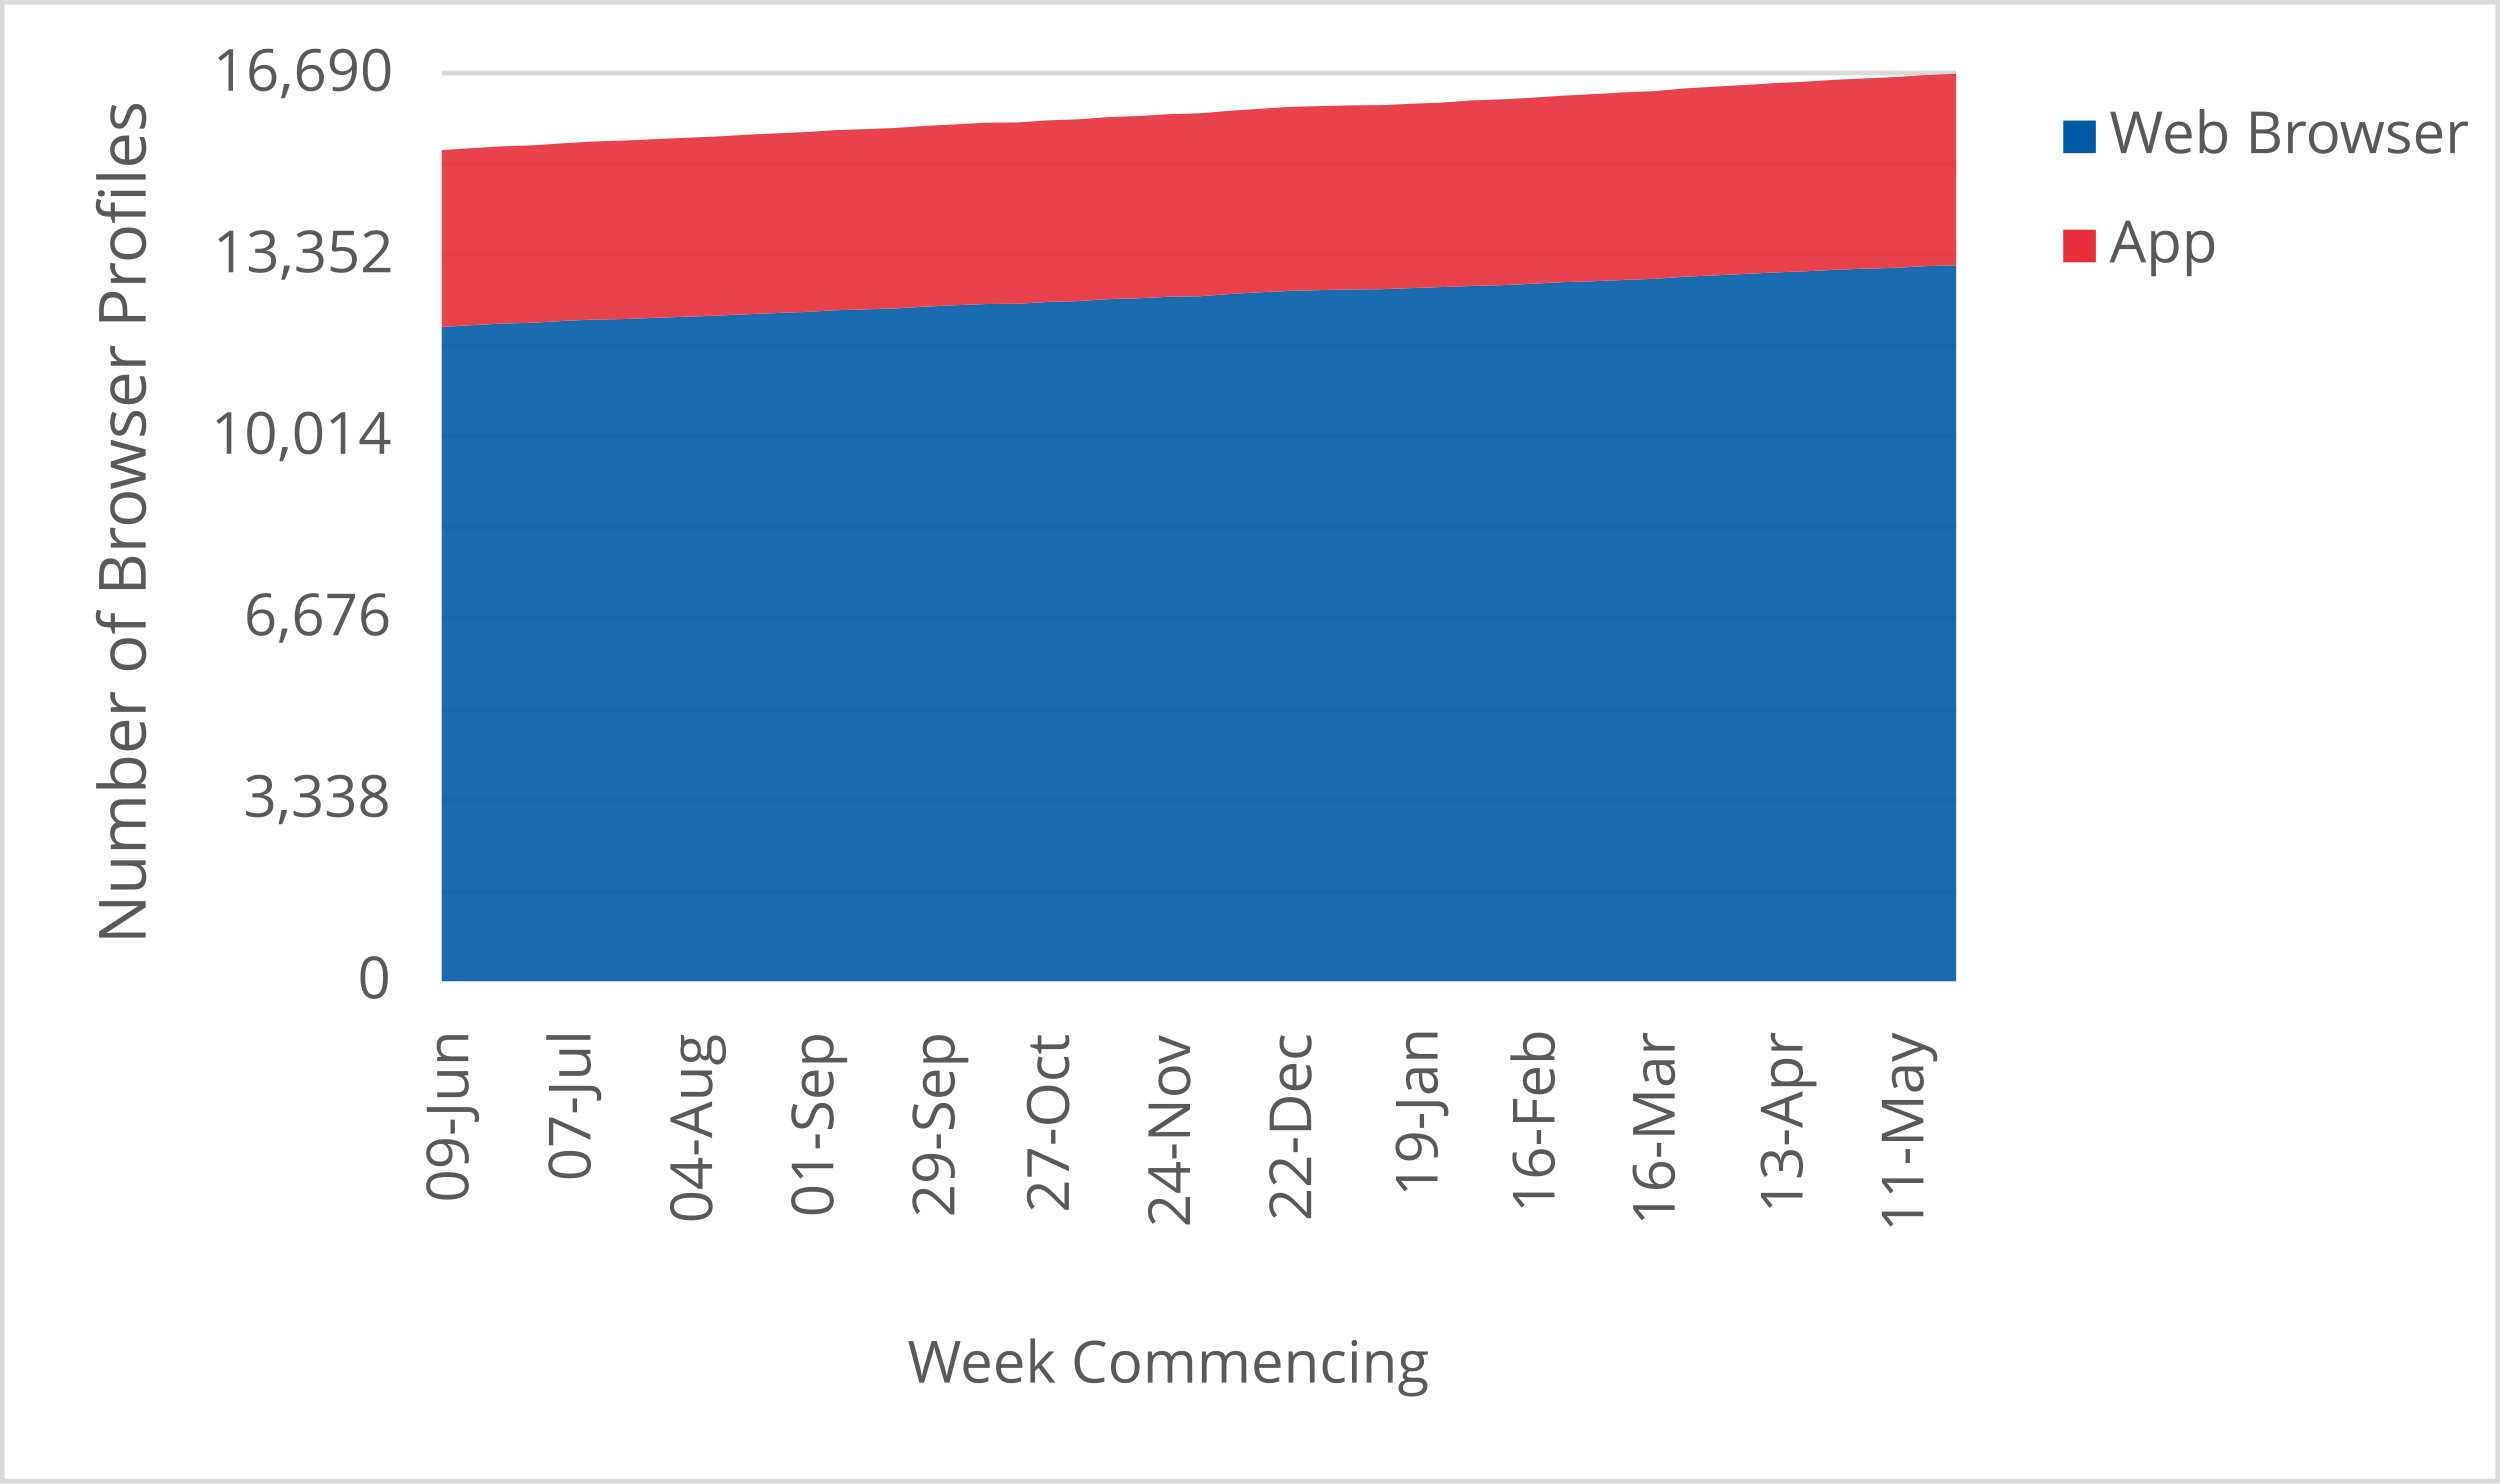
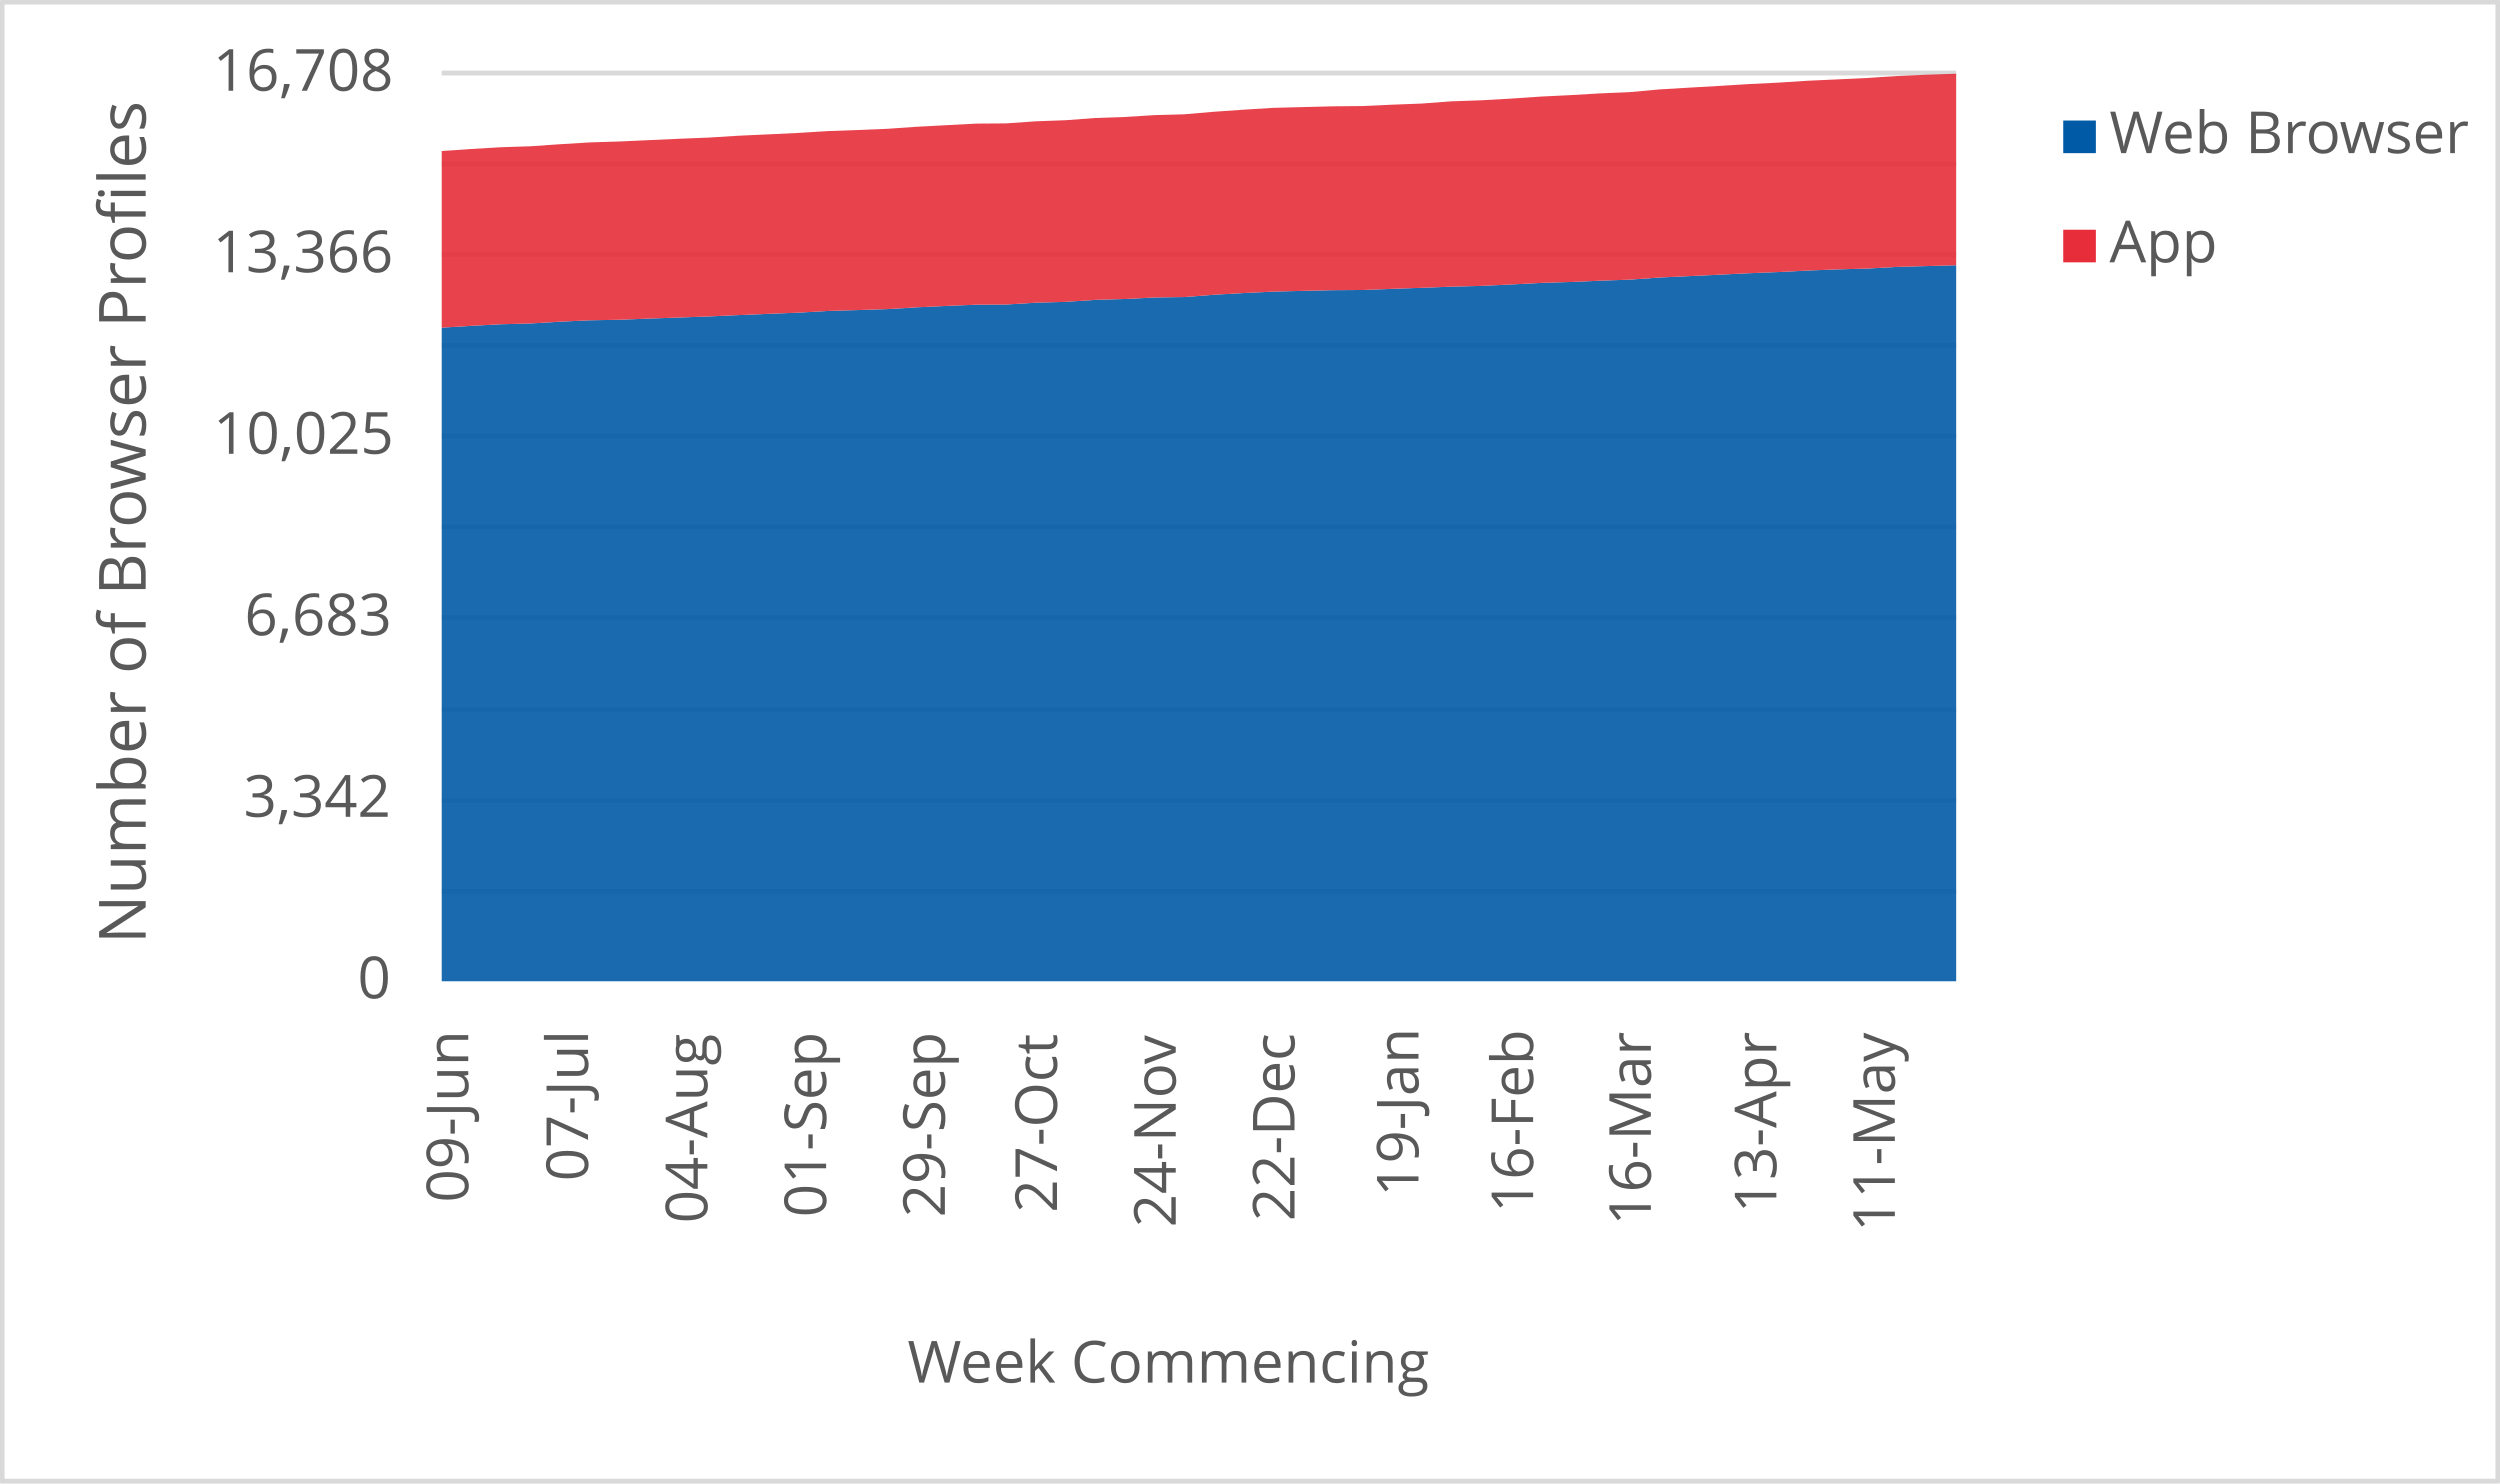
<svg xmlns="http://www.w3.org/2000/svg" width="1763" height="1046" xml:space="preserve" overflow="hidden">
  <defs>
    <clipPath id="clip0">
      <rect x="2917" y="346" width="1763" height="1046" />
    </clipPath>
  </defs>
  <g clip-path="url(#clip0)" transform="translate(-2917 -346)">
    <rect x="2918" y="347" width="1760" height="1043" fill="#FFFFFF" />
    <g>
      <path d="    M3228.5 974.532 4296.5 974.532    M3228.5 910.53 4296.5 910.53    M3228.5 846.528 4296.5 846.528    M3228.5 781.526 4296.5 781.526    M3228.5 717.524 4296.5 717.524    M3228.5 653.522 4296.5 653.522    M3228.5 589.52 4296.5 589.52    M3228.5 525.517 4296.5 525.517    M3228.5 461.515 4296.5 461.515    M3228.5 397.5 4296.5 397.5" stroke="#D9D9D9" stroke-width="3.438" stroke-linejoin="round" stroke-miterlimit="10" fill="none" />
    </g>
    <g>
      <path d="M 1038.5 4296.5 1038.5" stroke="#D9D9D9" stroke-width="3.438" stroke-linejoin="round" stroke-miterlimit="10" fill="none" fill-rule="evenodd" />
    </g>
    <g>
      <text fill="#595959" font-family="Verdana,Open Sans,DejaVu Sans,sans-serif" font-weight="400" font-size="41" transform="matrix(6.12323e-17 -1 1 6.12323e-17 3247.218 1194.013)">09-Jun</text>
    </g>
    <g>
-       <text fill="#595959" font-family="Verdana,Open Sans,DejaVu Sans,sans-serif" font-weight="400" font-size="41" transform="matrix(6.12323e-17 -1 1 6.12323e-17 3333.369 1178.999)">07-Jul</text>
+       <text fill="#595959" font-family="Verdana,Open Sans,DejaVu Sans,sans-serif" font-weight="400" font-size="41" transform="matrix(6.12323e-17 -1 1 6.12323e-17 3331.694 1178.999)">07-Jul</text>
    </g>
    <g>
-       <text fill="#595959" font-family="Verdana,Open Sans,DejaVu Sans,sans-serif" font-weight="400" font-size="41" transform="matrix(6.12323e-17 -1 1 6.12323e-17 3419.169 1208.627)">04-Aug</text>
+       <text fill="#595959" font-family="Verdana,Open Sans,DejaVu Sans,sans-serif" font-weight="400" font-size="41" transform="matrix(6.12323e-17 -1 1 6.12323e-17 3415.819 1208.627)">04-Aug</text>
    </g>
    <g>
-       <text fill="#595959" font-family="Verdana,Open Sans,DejaVu Sans,sans-serif" font-weight="400" font-size="41" transform="matrix(6.12323e-17 -1 1 6.12323e-17 3504.609 1204.383)">01-Sep</text>
+       <text fill="#595959" font-family="Verdana,Open Sans,DejaVu Sans,sans-serif" font-weight="400" font-size="41" transform="matrix(6.12323e-17 -1 1 6.12323e-17 3499.583 1204.383)">01-Sep</text>
    </g>
    <g>
-       <text fill="#595959" font-family="Verdana,Open Sans,DejaVu Sans,sans-serif" font-weight="400" font-size="41" transform="matrix(6.12323e-17 -1 1 6.12323e-17 3590.029 1204.423)">29-Sep</text>
+       <text fill="#595959" font-family="Verdana,Open Sans,DejaVu Sans,sans-serif" font-weight="400" font-size="41" transform="matrix(6.12323e-17 -1 1 6.12323e-17 3583.328 1204.423)">29-Sep</text>
    </g>
    <g>
-       <text fill="#595959" font-family="Verdana,Open Sans,DejaVu Sans,sans-serif" font-weight="400" font-size="41" transform="matrix(6.12323e-17 -1 1 6.12323e-17 3670.765 1201.14)">27-Oct</text>
+       <text fill="#595959" font-family="Verdana,Open Sans,DejaVu Sans,sans-serif" font-weight="400" font-size="41" transform="matrix(6.12323e-17 -1 1 6.12323e-17 3662.388 1201.14)">27-Oct</text>
    </g>
    <g>
-       <text fill="#595959" font-family="Verdana,Open Sans,DejaVu Sans,sans-serif" font-weight="400" font-size="41" transform="matrix(6.12323e-17 -1 1 6.12323e-17 3756.185 1211.47)">24-Nov</text>
+       <text fill="#595959" font-family="Verdana,Open Sans,DejaVu Sans,sans-serif" font-weight="400" font-size="41" transform="matrix(6.12323e-17 -1 1 6.12323e-17 3746.133 1211.47)">24-Nov</text>
    </g>
    <g>
-       <text fill="#595959" font-family="Verdana,Open Sans,DejaVu Sans,sans-serif" font-weight="400" font-size="41" transform="matrix(6.12323e-17 -1 1 6.12323e-17 3841.625 1207.126)">22-Dec</text>
+       <text fill="#595959" font-family="Verdana,Open Sans,DejaVu Sans,sans-serif" font-weight="400" font-size="41" transform="matrix(6.12323e-17 -1 1 6.12323e-17 3829.898 1207.126)">22-Dec</text>
    </g>
    <g>
-       <text fill="#595959" font-family="Verdana,Open Sans,DejaVu Sans,sans-serif" font-weight="400" font-size="41" transform="matrix(6.12323e-17 -1 1 6.12323e-17 3930.718 1189.929)">19-Jan</text>
+       <text fill="#595959" font-family="Verdana,Open Sans,DejaVu Sans,sans-serif" font-weight="400" font-size="41" transform="matrix(6.12323e-17 -1 1 6.12323e-17 3917.316 1189.929)">19-Jan</text>
    </g>
    <g>
-       <text fill="#595959" font-family="Verdana,Open Sans,DejaVu Sans,sans-serif" font-weight="400" font-size="41" transform="matrix(6.12323e-17 -1 1 6.12323e-17 4013.235 1201.32)">16-Feb</text>
+       <text fill="#595959" font-family="Verdana,Open Sans,DejaVu Sans,sans-serif" font-weight="400" font-size="41" transform="matrix(6.12323e-17 -1 1 6.12323e-17 3998.158 1201.32)">16-Feb</text>
    </g>
    <g>
-       <text fill="#595959" font-family="Verdana,Open Sans,DejaVu Sans,sans-serif" font-weight="400" font-size="41" transform="matrix(6.12323e-17 -1 1 6.12323e-17 4097.945 1210.289)">16-Mar</text>
+       <text fill="#595959" font-family="Verdana,Open Sans,DejaVu Sans,sans-serif" font-weight="400" font-size="41" transform="matrix(6.12323e-17 -1 1 6.12323e-17 4081.192 1210.289)">16-Mar</text>
    </g>
    <g>
-       <text fill="#595959" font-family="Verdana,Open Sans,DejaVu Sans,sans-serif" font-weight="400" font-size="41" transform="matrix(6.12323e-17 -1 1 6.12323e-17 4188.109 1201.541)">13-Apr</text>
+       <text fill="#595959" font-family="Verdana,Open Sans,DejaVu Sans,sans-serif" font-weight="400" font-size="41" transform="matrix(6.12323e-17 -1 1 6.12323e-17 4169.681 1201.541)">13-Apr</text>
    </g>
    <g>
-       <text fill="#595959" font-family="Verdana,Open Sans,DejaVu Sans,sans-serif" font-weight="400" font-size="41" transform="matrix(6.12323e-17 -1 1 6.12323e-17 4273.339 1214.753)">11-May</text>
+       <text fill="#595959" font-family="Verdana,Open Sans,DejaVu Sans,sans-serif" font-weight="400" font-size="41" transform="matrix(6.12323e-17 -1 1 6.12323e-17 4253.236 1214.753)">11-May</text>
    </g>
    <g>
      <text fill="#595959" font-family="Verdana,Open Sans,DejaVu Sans,sans-serif" font-weight="400" font-size="41" transform="matrix(1 0 0 1 3169.141 1050)">0</text>
    </g>
    <g>
-       <text fill="#595959" font-family="Verdana,Open Sans,DejaVu Sans,sans-serif" font-weight="400" font-size="41" transform="matrix(1 0 0 1 3088.683 922)">3,338</text>
+       <text fill="#595959" font-family="Verdana,Open Sans,DejaVu Sans,sans-serif" font-weight="400" font-size="41" transform="matrix(1 0 0 1 3088.763 922)">3,342</text>
    </g>
    <g>
-       <text fill="#595959" font-family="Verdana,Open Sans,DejaVu Sans,sans-serif" font-weight="400" font-size="41" transform="matrix(1 0 0 1 3089.023 794)">6,676</text>
+       <text fill="#595959" font-family="Verdana,Open Sans,DejaVu Sans,sans-serif" font-weight="400" font-size="41" transform="matrix(1 0 0 1 3089.423 794)">6,683</text>
    </g>
    <g>
-       <text fill="#595959" font-family="Verdana,Open Sans,DejaVu Sans,sans-serif" font-weight="400" font-size="41" transform="matrix(1 0 0 1 3065.82 666)">10,014</text>
+       <text fill="#595959" font-family="Verdana,Open Sans,DejaVu Sans,sans-serif" font-weight="400" font-size="41" transform="matrix(1 0 0 1 3067.362 666)">10,025</text>
    </g>
    <g>
-       <text fill="#595959" font-family="Verdana,Open Sans,DejaVu Sans,sans-serif" font-weight="400" font-size="41" transform="matrix(1 0 0 1 3067.202 538)">13,352</text>
+       <text fill="#595959" font-family="Verdana,Open Sans,DejaVu Sans,sans-serif" font-weight="400" font-size="41" transform="matrix(1 0 0 1 3067.001 538)">13,366</text>
    </g>
    <g>
-       <text fill="#595959" font-family="Verdana,Open Sans,DejaVu Sans,sans-serif" font-weight="400" font-size="41" transform="matrix(1 0 0 1 3067.042 410)">16,690</text>
+       <text fill="#595959" font-family="Verdana,Open Sans,DejaVu Sans,sans-serif" font-weight="400" font-size="41" transform="matrix(1 0 0 1 3067.122 410)">16,708</text>
    </g>
    <g>
      <text fill="#595959" font-family="Verdana,Open Sans,DejaVu Sans,sans-serif" font-weight="400" font-size="41" transform="matrix(1 0 0 1 3556.971 1321)">Week Commencing</text>
    </g>
    <g>
      <text fill="#595959" font-family="Verdana,Open Sans,DejaVu Sans,sans-serif" font-weight="400" font-size="46" transform="matrix(6.12323e-17 -1 1 6.12323e-17 3019.73 1011.674)">Number of Browser Profiles</text>
    </g>
    <rect x="2918.5" y="347.5" width="1760" height="1043" stroke="#D9D9D9" stroke-width="3.438" stroke-linejoin="round" stroke-miterlimit="10" fill="none" />
    <g>
-       <path d="M3228.5 1038 3249.86 1038 3271.22 1038 3292.58 1038 3313.94 1038 3335.3 1038 3356.66 1038 3378.02 1038 3399.38 1038 3420.74 1038 3442.1 1038 3463.46 1038 3484.82 1038 3506.18 1038 3527.54 1038 3548.9 1038 3570.26 1038 3591.62 1038 3612.98 1038 3634.34 1038 3655.7 1038 3677.06 1038 3698.42 1038 3719.78 1038 3741.14 1038 3762.5 1038 3783.86 1038 3805.22 1038 3826.58 1038 3847.94 1038 3869.3 1038 3890.66 1038 3912.02 1038 3933.38 1038 3954.74 1038 3976.1 1038 3997.46 1038 4018.82 1038 4040.18 1038 4061.54 1038 4082.9 1038 4104.26 1038 4125.62 1038 4146.98 1038 4168.34 1038 4189.7 1038 4211.06 1038 4232.42 1038 4253.78 1038 4275.14 1038 4296.5 1038 4296.5 533.094 4275.14 533.669 4253.78 534.858 4232.42 535.433 4211.06 536.238 4189.7 537.312 4168.34 538.156 4146.98 539.191 4125.62 540.188 4104.26 541.185 4082.9 542.681 4061.54 543.409 4040.18 544.33 4018.82 544.981 3997.46 546.093 3976.1 547.09 3954.74 547.627 3933.38 548.433 3912.02 549.161 3890.66 549.966 3869.3 550.12 3847.94 550.58 3826.58 551.117 3805.22 552.114 3783.86 553.341 3762.5 554.951 3741.14 555.258 3719.78 556.332 3698.42 556.945 3677.06 558.364 3655.7 558.939 3634.34 560.243 3612.98 560.358 3591.62 561.202 3570.26 562.199 3548.9 563.464 3527.54 564.155 3506.18 564.768 3484.82 565.995 3463.46 566.8 3442.1 567.682 3420.74 568.641 3399.38 569.408 3378.02 570.137 3356.66 570.98 3335.3 571.364 3313.94 572.322 3292.58 573.588 3271.22 574.163 3249.86 575.275 3228.5 576.579 3228.5 1038Z" fill="#005aa6" opacity="0.9" />
+       <path d="M3228.5 1038 3249.441 1038 3270.382 1038 3291.324 1038 3312.265 1038 3333.206 1038 3354.147 1038 3375.088 1038 3396.029 1038 3416.971 1038 3437.912 1038 3458.853 1038 3479.794 1038 3500.735 1038 3521.676 1038 3542.618 1038 3563.559 1038 3584.5 1038 3605.441 1038 3626.382 1038 3647.324 1038 3668.265 1038 3689.206 1038 3710.147 1038 3731.088 1038 3752.029 1038 3772.971 1038 3793.912 1038 3814.853 1038 3835.794 1038 3856.735 1038 3877.676 1038 3898.618 1038 3919.559 1038 3940.5 1038 3961.441 1038 3982.382 1038 4003.324 1038 4024.265 1038 4045.206 1038 4066.147 1038 4087.088 1038 4108.029 1038 4128.971 1038 4149.912 1038 4170.853 1038 4191.794 1038 4212.735 1038 4233.676 1038 4254.618 1038 4275.559 1038 4296.5 1038 4296.5 533.063 4275.559 533.638 4254.618 534.213 4233.676 535.4 4212.735 535.975 4191.794 536.779 4170.853 537.852 4149.912 538.694 4128.971 539.729 4108.029 540.724 4087.088 541.72 4066.147 543.214 4045.206 543.942 4024.265 544.861 4003.324 545.513 3982.382 546.623 3961.441 547.619 3940.5 548.156 3919.559 548.96 3898.618 549.688 3877.676 550.492 3856.735 550.645 3835.794 551.105 3814.853 551.641 3793.912 552.637 3772.971 553.863 3752.029 555.472 3731.088 555.778 3710.147 556.851 3689.206 557.464 3668.265 558.881 3647.324 559.456 3626.382 560.758 3605.441 560.873 3584.5 561.716 3563.559 562.712 3542.618 563.976 3521.676 564.665 3500.735 565.278 3479.794 566.504 3458.853 567.308 3437.912 568.189 3416.971 569.147 3396.029 569.913 3375.088 570.641 3354.147 571.483 3333.206 571.866 3312.265 572.824 3291.324 574.088 3270.382 574.663 3249.441 575.774 3228.5 577.076 3228.5 1038Z" fill="#005aa6" opacity="0.9" />
    </g>
    <g>
-       <path d="M3228.5 576.579 3249.86 575.275 3271.22 574.163 3292.58 573.588 3313.94 572.322 3335.3 571.364 3356.66 570.98 3378.02 570.137 3399.38 569.408 3420.74 568.641 3442.1 567.682 3463.46 566.8 3484.82 565.995 3506.18 564.768 3527.54 564.155 3548.9 563.464 3570.26 562.199 3591.62 561.202 3612.98 560.358 3634.34 560.243 3655.7 558.939 3677.06 558.364 3698.42 556.945 3719.78 556.332 3741.14 555.258 3762.5 554.951 3783.86 553.341 3805.22 552.114 3826.58 551.117 3847.94 550.58 3869.3 550.12 3890.66 549.966 3912.02 549.161 3933.38 548.433 3954.74 547.627 3976.1 547.09 3997.46 546.093 4018.82 544.981 4040.18 544.33 4061.54 543.409 4082.9 542.681 4104.26 541.185 4125.62 540.188 4146.98 539.191 4168.34 538.156 4189.7 537.312 4211.06 536.238 4232.42 535.433 4253.78 534.858 4275.14 533.669 4296.5 533.094 4296.5 398 4275.14 398.92 4253.78 400.301 4232.42 401.298 4211.06 402.256 4189.7 403.599 4168.34 404.634 4146.98 405.938 4125.62 407.126 4104.26 408.392 4082.9 410.309 4061.54 411.191 4040.18 412.418 4018.82 413.454 3997.46 414.872 3976.1 416.061 3954.74 416.79 3933.38 418.362 3912.02 419.167 3890.66 420.126 3869.3 420.318 3847.94 420.854 3826.58 421.391 3805.22 422.695 3783.86 424.152 3762.5 425.954 3741.14 426.53 3719.78 427.833 3698.42 428.562 3677.06 430.134 3655.7 430.901 3634.34 432.358 3612.98 432.512 3591.62 433.624 3570.26 434.736 3548.9 436.193 3527.54 437.037 3506.18 437.803 3484.82 439.107 3463.46 440.104 3442.1 441.063 3420.74 442.367 3399.38 443.21 3378.02 444.169 3356.66 445.128 3335.3 445.78 3313.94 447.045 3292.58 448.502 3271.22 449.192 3249.86 450.419 3228.5 451.838 3228.5 576.579Z" fill="#e62d39" opacity="0.9" />
+       <path d="M3228.5 577.076 3249.441 575.774 3270.382 574.663 3291.324 574.088 3312.265 572.824 3333.206 571.866 3354.147 571.483 3375.088 570.641 3396.029 569.913 3416.971 569.147 3437.912 568.189 3458.853 567.308 3479.794 566.504 3500.735 565.278 3521.676 564.665 3542.618 563.976 3563.559 562.712 3584.5 561.716 3605.441 560.873 3626.382 560.758 3647.324 559.456 3668.265 558.881 3689.206 557.464 3710.147 556.851 3731.088 555.778 3752.029 555.472 3772.971 553.863 3793.912 552.637 3814.853 551.641 3835.794 551.105 3856.735 550.645 3877.676 550.492 3898.618 549.688 3919.559 548.96 3940.5 548.156 3961.441 547.619 3982.382 546.623 4003.324 545.513 4024.265 544.861 4045.206 543.942 4066.147 543.214 4087.088 541.72 4108.029 540.724 4128.971 539.729 4149.912 538.694 4170.853 537.852 4191.794 536.779 4212.735 535.975 4233.676 535.4 4254.618 534.213 4275.559 533.638 4296.5 533.063 4296.5 398 4275.559 398.689 4254.618 399.609 4233.676 400.988 4212.735 401.984 4191.794 402.941 4170.853 404.282 4149.912 405.316 4128.971 406.619 4108.029 407.806 4087.088 409.07 4066.147 410.985 4045.206 411.866 4024.265 413.092 4003.324 414.126 3982.382 415.544 3961.441 416.731 3940.5 417.459 3919.559 419.029 3898.618 419.834 3877.676 420.791 3856.735 420.983 3835.794 421.519 3814.853 422.056 3793.912 423.358 3772.971 424.814 3752.029 426.614 3731.088 427.188 3710.147 428.491 3689.206 429.219 3668.265 430.789 3647.324 431.555 3626.382 433.011 3605.441 433.164 3584.5 434.275 3563.559 435.386 3542.618 436.841 3521.676 437.684 3500.735 438.45 3479.794 439.752 3458.853 440.748 3437.912 441.706 3416.971 443.008 3396.029 443.851 3375.088 444.809 3354.147 445.766 3333.206 446.418 3312.265 447.682 3291.324 449.137 3270.382 449.827 3249.441 451.052 3228.5 452.47 3228.5 577.076Z" fill="#e62d39" opacity="0.9" />
    </g>
    <g>
      <rect x="4372" y="431" width="23" height="23" fill="#005aa6" />
    </g>
    <g>
      <text fill="#595959" font-family="Verdana,Open Sans,DejaVu Sans,sans-serif" font-weight="400" font-size="41" transform="matrix(1 0 0 1 4404.56 454)">Web Browser</text>
    </g>
    <g>
      <rect x="4372" y="508" width="23" height="23" fill="#e62d39" />
    </g>
    <g>
      <text fill="#595959" font-family="Verdana,Open Sans,DejaVu Sans,sans-serif" font-weight="400" font-size="41" transform="matrix(1 0 0 1 4404.56 531)">App</text>
    </g>
  </g>
</svg>
